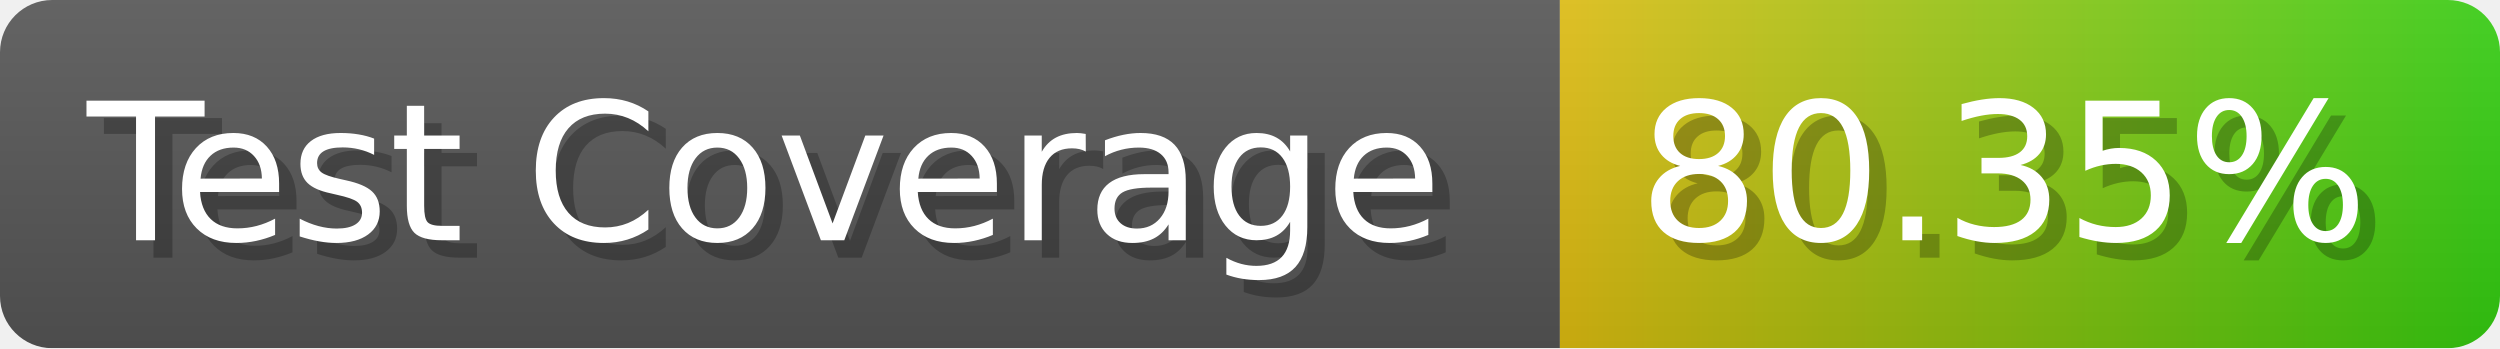
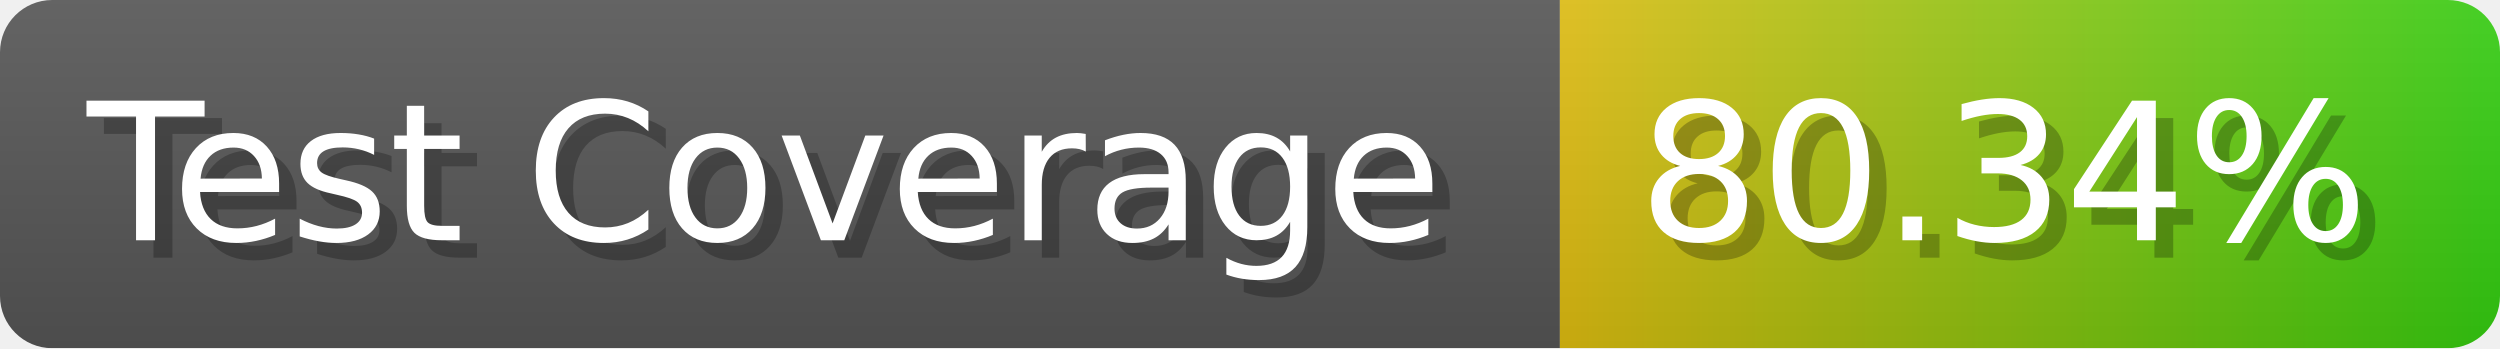
- <svg xmlns="http://www.w3.org/2000/svg" width="143.6" height="20" viewBox="0 0 1436 200" role="img" aria-label="Test Coverage: 80.35%">
+ <svg xmlns="http://www.w3.org/2000/svg" width="143.6" height="20" viewBox="0 0 1436 200" role="img" aria-label="Test Coverage: 80.34%">
  <linearGradient id="a" x2="0" y2="100%">
    <stop offset="0" stop-opacity=".1" stop-color="#EEE" />
    <stop offset="1" stop-opacity=".1" />
  </linearGradient>
  <mask id="m">
    <rect width="1436" height="200" rx="30" fill="#FFF" />
  </mask>
  <g mask="url(#m)">
    <rect width="896" height="200" fill="#555" />
    <rect width="540" height="200" fill="url(#x)" x="896" />
    <rect width="1436" height="200" fill="url(#a)" />
  </g>
  <g aria-hidden="true" fill="#fff" text-anchor="start" font-family="Verdana,DejaVu Sans,sans-serif" font-size="110">
    <text x="60" y="148" textLength="796" fill="#000" opacity="0.25">Test Coverage</text>
    <text x="50" y="138" textLength="796">Test Coverage</text>
-     <text x="951" y="148" textLength="440" fill="#000" opacity="0.25">80.35%</text>
-     <text x="941" y="138" textLength="440">80.35%</text>
+     <text x="951" y="148" textLength="440" fill="#000" opacity="0.25">80.34%</text>
+     <text x="941" y="138" textLength="440">80.34%</text>
  </g>
  <linearGradient id="x" x1="0%" y1="0%" x2="100%" y2="0%">
    <stop offset="0%" style="stop-color:#DB1" />
    <stop offset="100%" style="stop-color:#3C1" />
  </linearGradient>
</svg>
